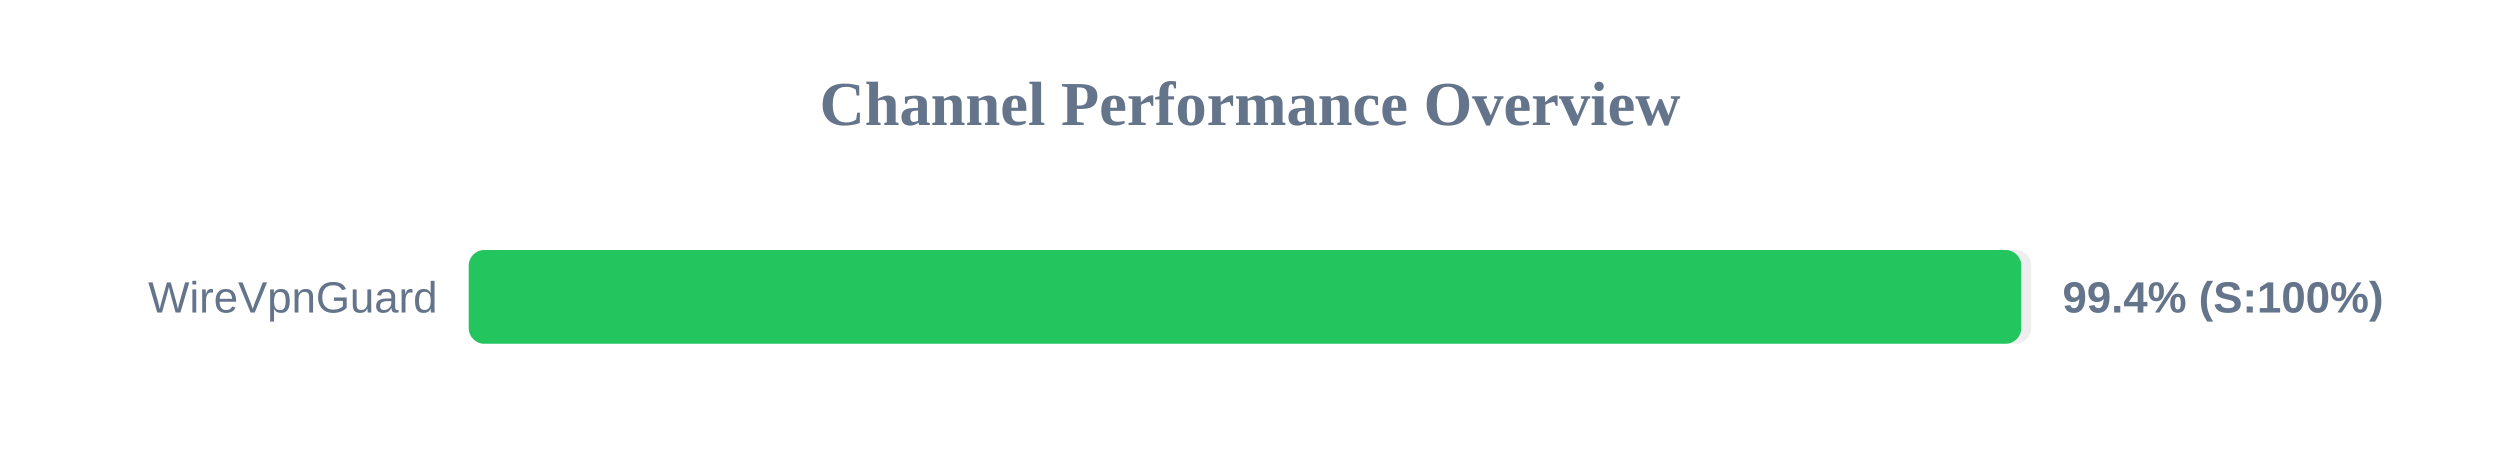
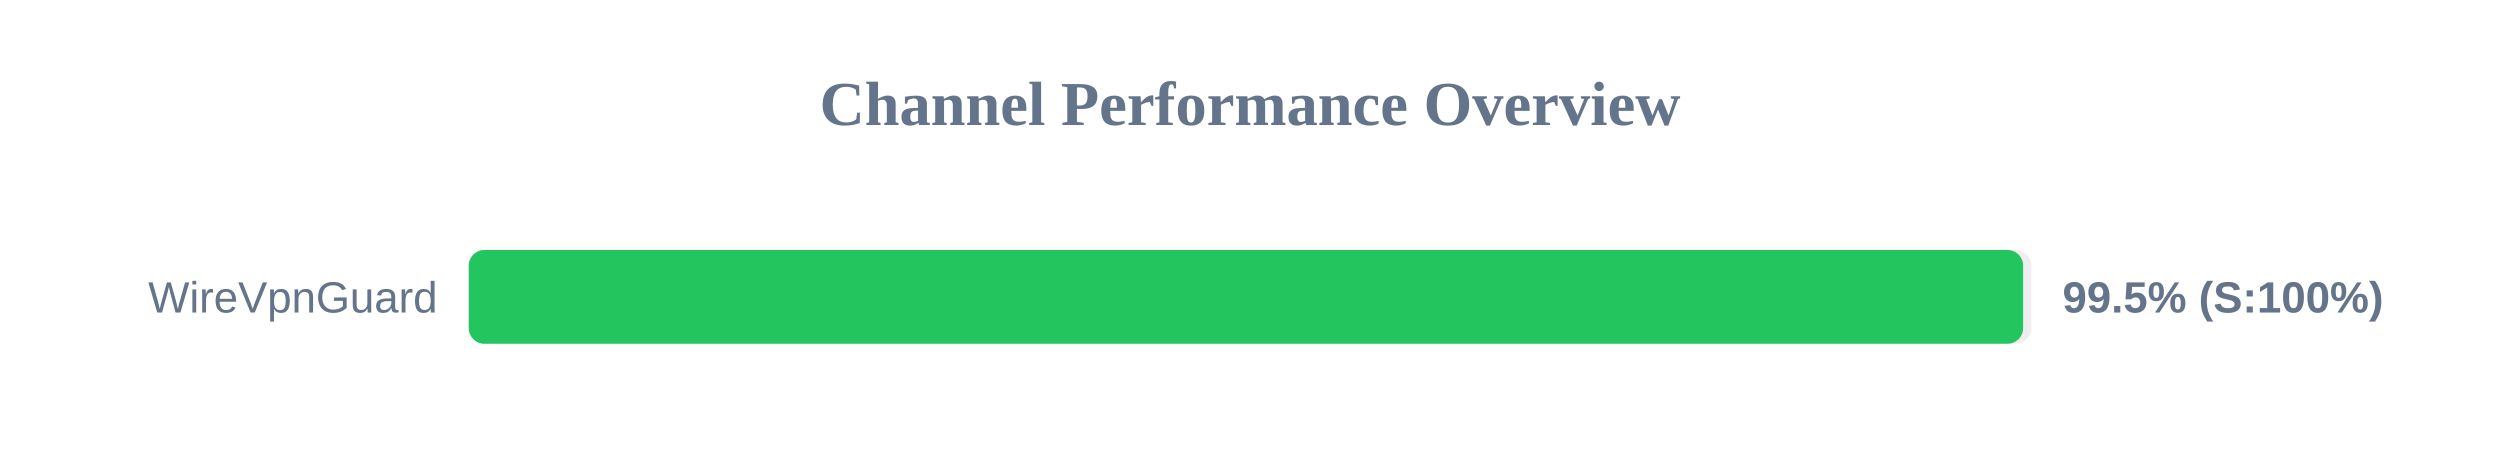
<svg xmlns="http://www.w3.org/2000/svg" width="800" height="150" version="1.1">
  <style>
        .row { font: 14px Arial; fill: #64748b; }
        .score { font: bold 14px Arial; fill: #64748b; }
    </style>
  <text x="400" y="40" text-anchor="middle" font-size="20px" font-weight="bold" fill="#64748b">Channel Performance Overview</text>
  <rect x="150" y="80" width="500" height="30" fill="#eee" rx="5" />
-   <rect x="150" y="80" width="496.8" height="30" fill="#22c55e" rx="5" />
+   <rect x="150" y="80" width="497.4" height="30" fill="#22c55e" rx="5" />
  <text x="140" y="100" text-anchor="end" class="row">WireVpnGuard</text>
-   <text x="660" y="100" text-anchor="start" class="score">99.4% (S:100%)</text>
+   <text x="660" y="100" text-anchor="start" class="score">99.5% (S:100%)</text>
</svg>
